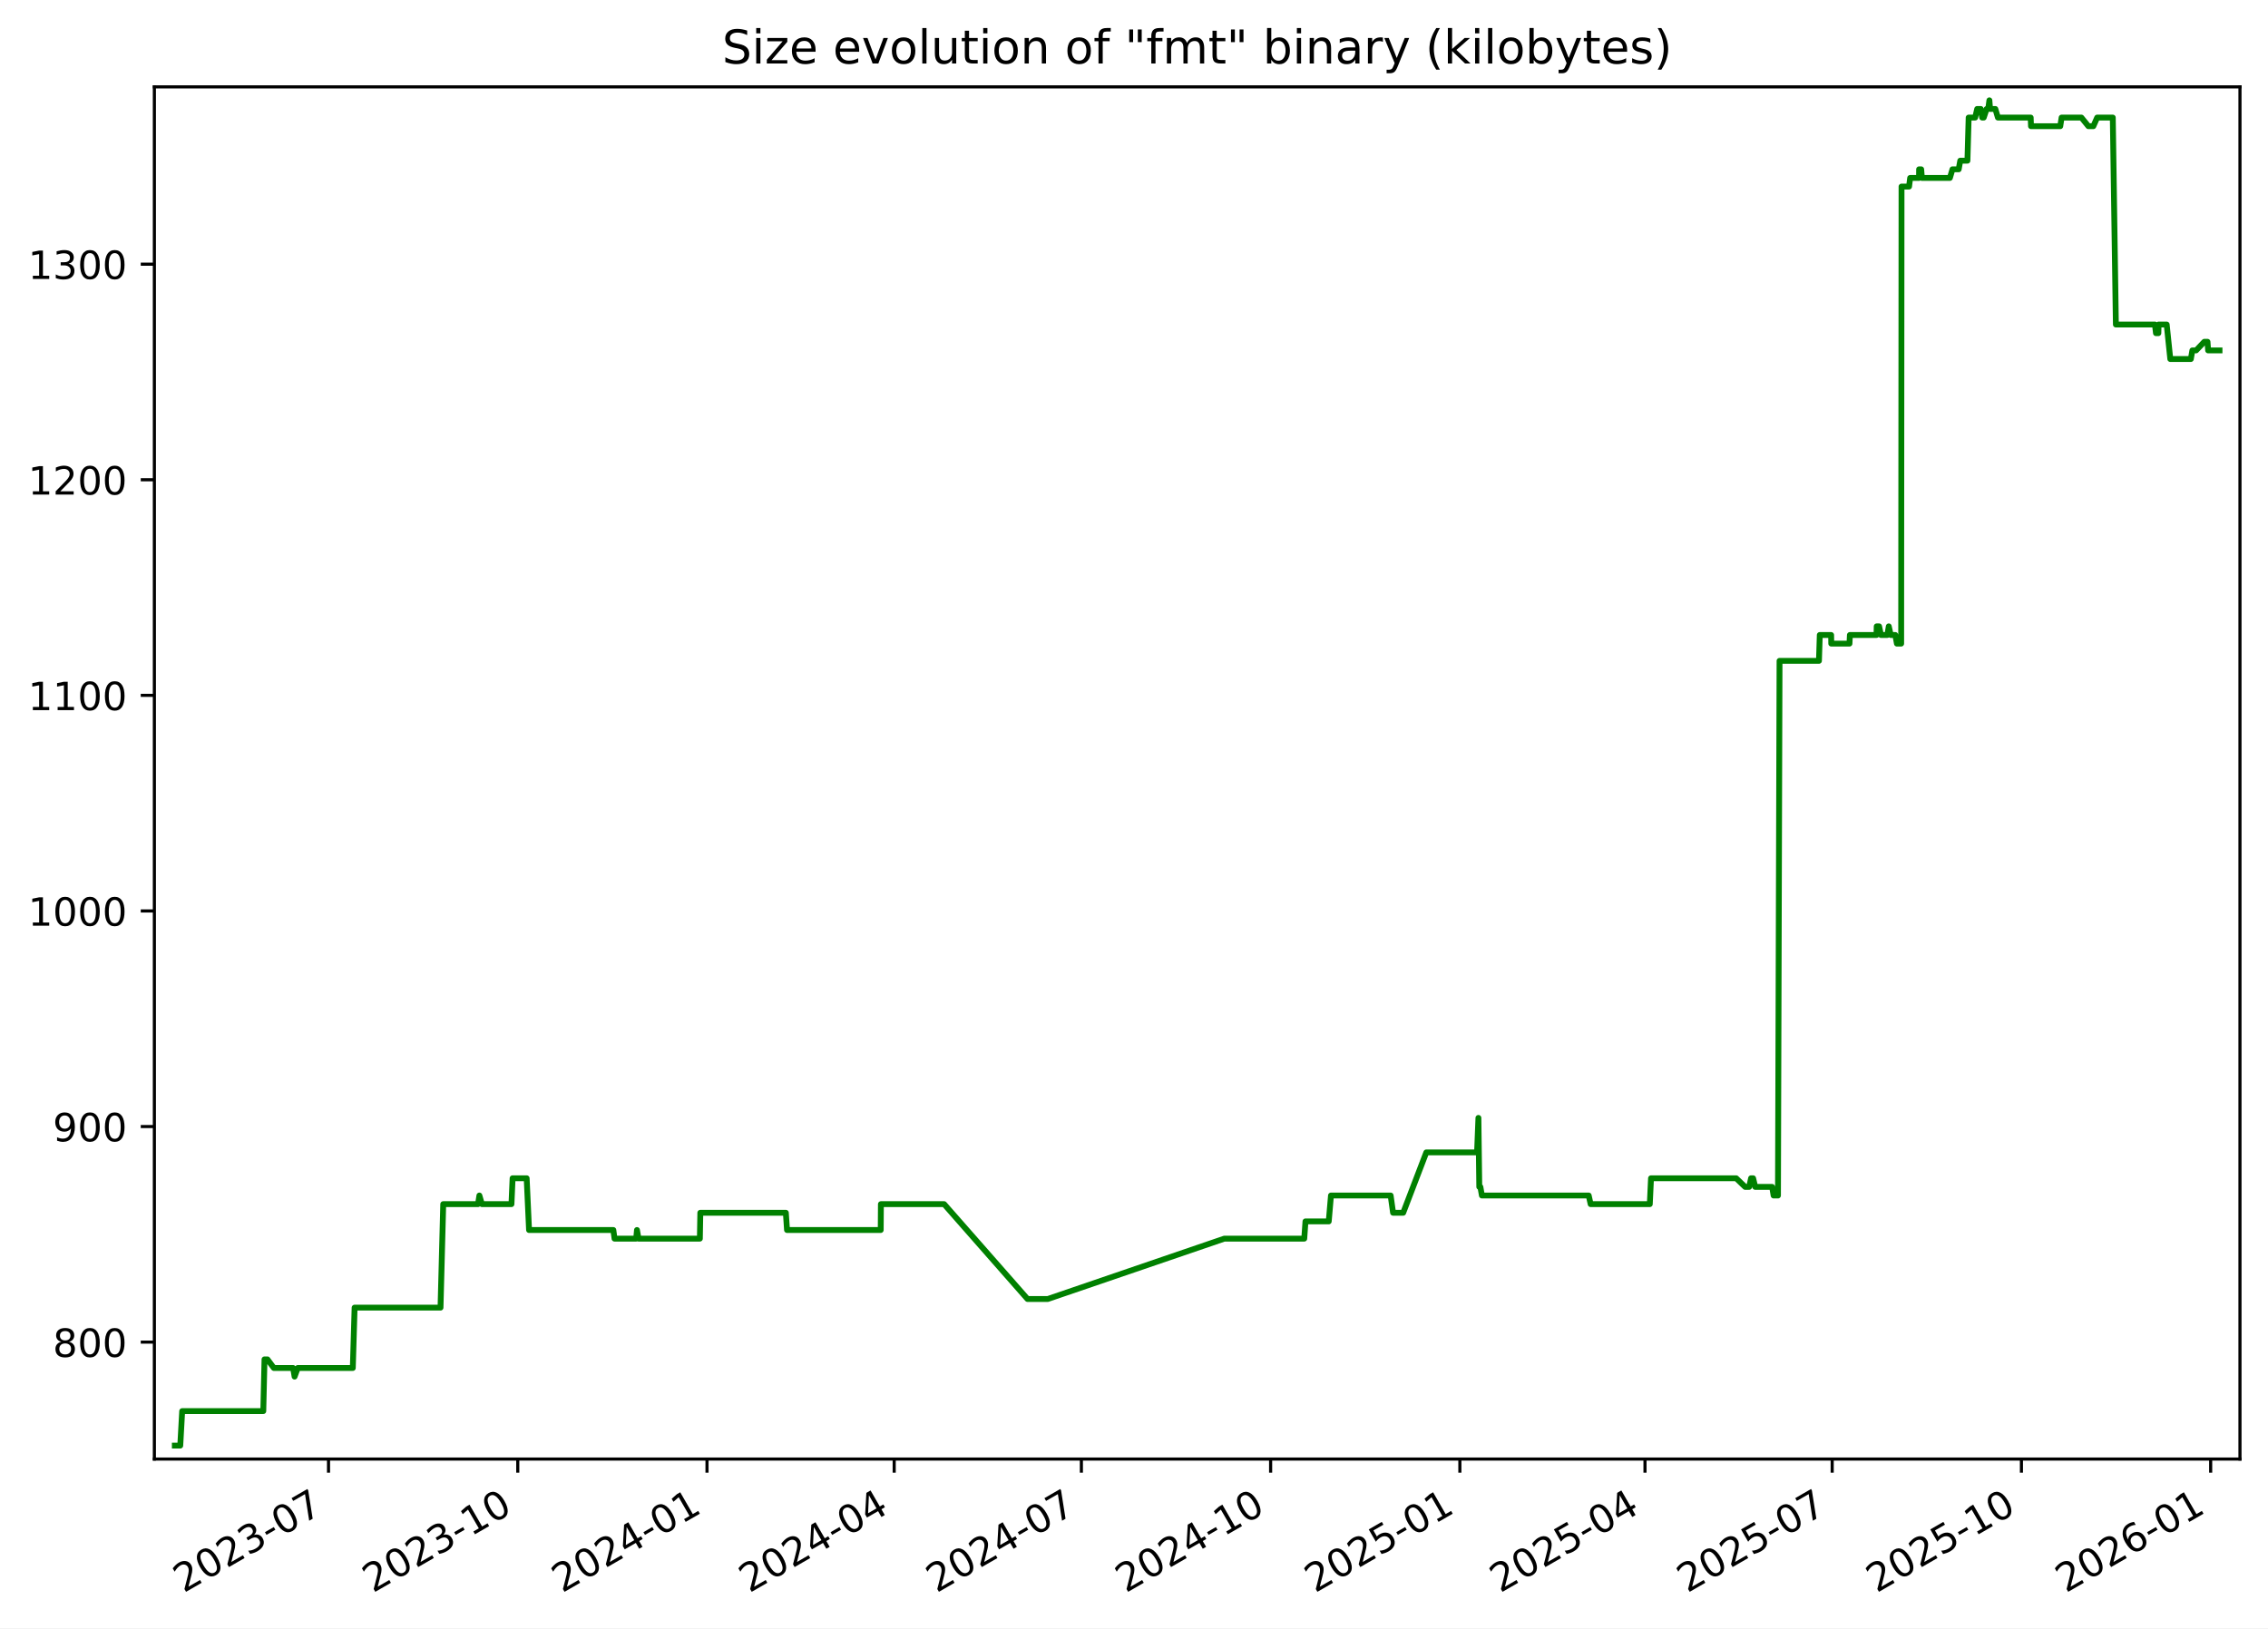
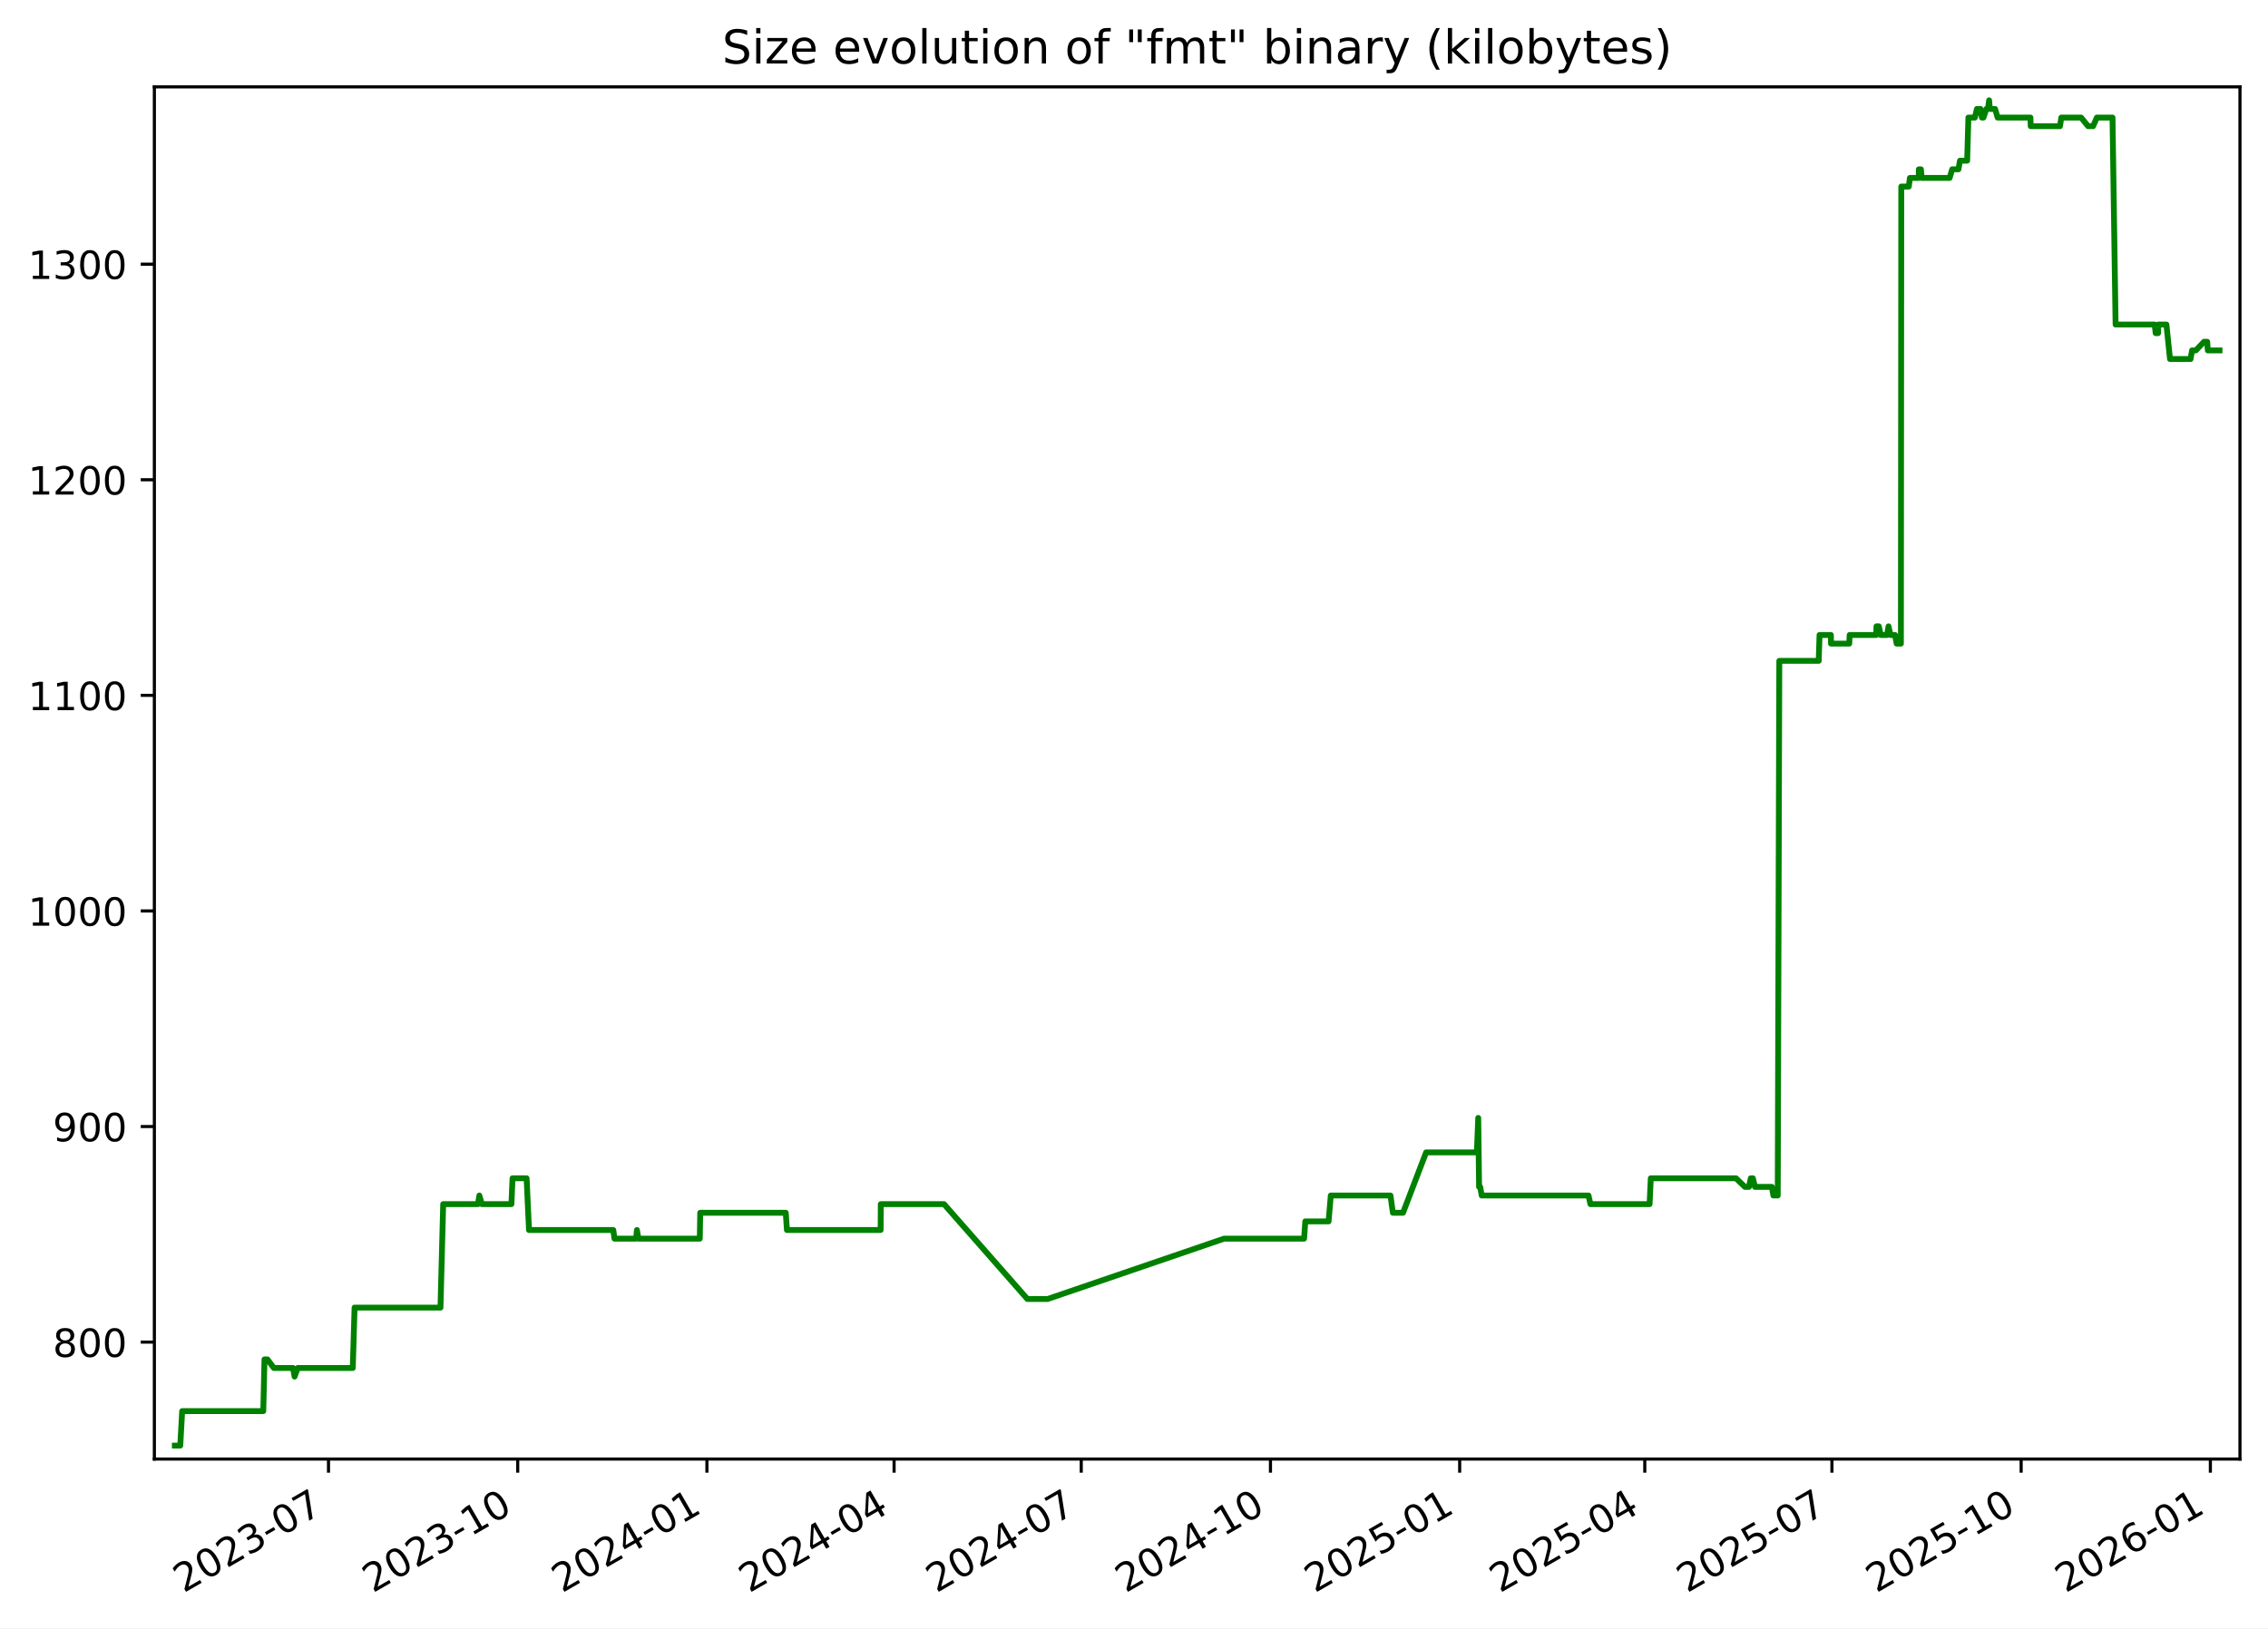
<svg xmlns="http://www.w3.org/2000/svg" xmlns:xlink="http://www.w3.org/1999/xlink" width="582.53pt" height="418.303pt" viewBox="0 0 582.53 418.303" version="1.1">
  <defs>
    <style type="text/css">*{stroke-linejoin: round; stroke-linecap: butt}</style>
  </defs>
  <g id="figure_1">
    <g id="patch_1">
      <path d="M -0 418.303  L 582.53 418.303  L 582.53 0  L -0 0  z " style="fill: #ffffff" />
    </g>
    <g id="axes_1">
      <g id="patch_2">
        <path d="M 39.65 374.83  L 575.33 374.83  L 575.33 22.318  L 39.65 22.318  z " style="fill: #ffffff" />
      </g>
      <g id="matplotlib.axis_1">
        <g id="xtick_1">
          <g id="line2d_1">
            <defs>
-               <path id="m938ec3ce6a" d="M 0 0  L 0 3.5  " style="stroke: #000000; stroke-width: 0.8" />
+               <path id="madbdf8e49c" d="M 0 0  L 0 3.5  " style="stroke: #000000; stroke-width: 0.8" />
            </defs>
            <g>
-               <use xlink:href="#m938ec3ce6a" x="84.379" y="374.83" style="stroke: #000000; stroke-width: 0.8" />
+               <use xlink:href="#madbdf8e49c" x="84.373" y="374.83" style="stroke: #000000; stroke-width: 0.8" />
            </g>
          </g>
          <g id="text_1">
-             <g transform="translate(47.15434 409.302) rotate(-30) scale(0.1 -0.1)">
+             <g transform="translate(47.14849 409.302) rotate(-30) scale(0.1 -0.1)">
              <defs>
                <path id="DejaVuSans-32" d="M 1228 531  L 3431 531  L 3431 0  L 469 0  L 469 531  Q 828 903 1448 1529  Q 2069 2156 2228 2338  Q 2531 2678 2651 2914  Q 2772 3150 2772 3378  Q 2772 3750 2511 3984  Q 2250 4219 1831 4219  Q 1534 4219 1204 4116  Q 875 4013 500 3803  L 500 4441  Q 881 4594 1212 4672  Q 1544 4750 1819 4750  Q 2544 4750 2975 4387  Q 3406 4025 3406 3419  Q 3406 3131 3298 2873  Q 3191 2616 2906 2266  Q 2828 2175 2409 1742  Q 1991 1309 1228 531  z " transform="scale(0.015625)" />
                <path id="DejaVuSans-30" d="M 2034 4250  Q 1547 4250 1301 3770  Q 1056 3291 1056 2328  Q 1056 1369 1301 889  Q 1547 409 2034 409  Q 2525 409 2770 889  Q 3016 1369 3016 2328  Q 3016 3291 2770 3770  Q 2525 4250 2034 4250  z M 2034 4750  Q 2819 4750 3233 4129  Q 3647 3509 3647 2328  Q 3647 1150 3233 529  Q 2819 -91 2034 -91  Q 1250 -91 836 529  Q 422 1150 422 2328  Q 422 3509 836 4129  Q 1250 4750 2034 4750  z " transform="scale(0.015625)" />
                <path id="DejaVuSans-33" d="M 2597 2516  Q 3050 2419 3304 2112  Q 3559 1806 3559 1356  Q 3559 666 3084 287  Q 2609 -91 1734 -91  Q 1441 -91 1130 -33  Q 819 25 488 141  L 488 750  Q 750 597 1062 519  Q 1375 441 1716 441  Q 2309 441 2620 675  Q 2931 909 2931 1356  Q 2931 1769 2642 2001  Q 2353 2234 1838 2234  L 1294 2234  L 1294 2753  L 1863 2753  Q 2328 2753 2575 2939  Q 2822 3125 2822 3475  Q 2822 3834 2567 4026  Q 2313 4219 1838 4219  Q 1578 4219 1281 4162  Q 984 4106 628 3988  L 628 4550  Q 988 4650 1302 4700  Q 1616 4750 1894 4750  Q 2613 4750 3031 4423  Q 3450 4097 3450 3541  Q 3450 3153 3228 2886  Q 3006 2619 2597 2516  z " transform="scale(0.015625)" />
                <path id="DejaVuSans-2d" d="M 313 2009  L 1997 2009  L 1997 1497  L 313 1497  L 313 2009  z " transform="scale(0.015625)" />
                <path id="DejaVuSans-37" d="M 525 4666  L 3525 4666  L 3525 4397  L 1831 0  L 1172 0  L 2766 4134  L 525 4134  L 525 4666  z " transform="scale(0.015625)" />
              </defs>
              <use xlink:href="#DejaVuSans-32" />
              <use xlink:href="#DejaVuSans-30" x="63.623" />
              <use xlink:href="#DejaVuSans-32" x="127.246" />
              <use xlink:href="#DejaVuSans-33" x="190.869" />
              <use xlink:href="#DejaVuSans-2d" x="254.492" />
              <use xlink:href="#DejaVuSans-30" x="290.576" />
              <use xlink:href="#DejaVuSans-37" x="354.199" />
            </g>
          </g>
        </g>
        <g id="xtick_2">
          <g id="line2d_2">
            <g>
-               <use xlink:href="#m938ec3ce6a" x="132.986" y="374.83" style="stroke: #000000; stroke-width: 0.8" />
+               <use xlink:href="#madbdf8e49c" x="132.973" y="374.83" style="stroke: #000000; stroke-width: 0.8" />
            </g>
          </g>
          <g id="text_2">
-             <g transform="translate(95.76103 409.302) rotate(-30) scale(0.1 -0.1)">
+             <g transform="translate(95.74798 409.302) rotate(-30) scale(0.1 -0.1)">
              <defs>
                <path id="DejaVuSans-31" d="M 794 531  L 1825 531  L 1825 4091  L 703 3866  L 703 4441  L 1819 4666  L 2450 4666  L 2450 531  L 3481 531  L 3481 0  L 794 0  L 794 531  z " transform="scale(0.015625)" />
              </defs>
              <use xlink:href="#DejaVuSans-32" />
              <use xlink:href="#DejaVuSans-30" x="63.623" />
              <use xlink:href="#DejaVuSans-32" x="127.246" />
              <use xlink:href="#DejaVuSans-33" x="190.869" />
              <use xlink:href="#DejaVuSans-2d" x="254.492" />
              <use xlink:href="#DejaVuSans-31" x="290.576" />
              <use xlink:href="#DejaVuSans-30" x="354.199" />
            </g>
          </g>
        </g>
        <g id="xtick_3">
          <g id="line2d_3">
            <g>
-               <use xlink:href="#m938ec3ce6a" x="181.593" y="374.83" style="stroke: #000000; stroke-width: 0.8" />
+               <use xlink:href="#madbdf8e49c" x="181.572" y="374.83" style="stroke: #000000; stroke-width: 0.8" />
            </g>
          </g>
          <g id="text_3">
-             <g transform="translate(144.3677 409.302) rotate(-30) scale(0.1 -0.1)">
+             <g transform="translate(144.3475 409.302) rotate(-30) scale(0.1 -0.1)">
              <defs>
                <path id="DejaVuSans-34" d="M 2419 4116  L 825 1625  L 2419 1625  L 2419 4116  z M 2253 4666  L 3047 4666  L 3047 1625  L 3713 1625  L 3713 1100  L 3047 1100  L 3047 0  L 2419 0  L 2419 1100  L 313 1100  L 313 1709  L 2253 4666  z " transform="scale(0.015625)" />
              </defs>
              <use xlink:href="#DejaVuSans-32" />
              <use xlink:href="#DejaVuSans-30" x="63.623" />
              <use xlink:href="#DejaVuSans-32" x="127.246" />
              <use xlink:href="#DejaVuSans-34" x="190.869" />
              <use xlink:href="#DejaVuSans-2d" x="254.492" />
              <use xlink:href="#DejaVuSans-30" x="290.576" />
              <use xlink:href="#DejaVuSans-31" x="354.199" />
            </g>
          </g>
        </g>
        <g id="xtick_4">
          <g id="line2d_4">
            <g>
-               <use xlink:href="#m938ec3ce6a" x="229.671" y="374.83" style="stroke: #000000; stroke-width: 0.8" />
+               <use xlink:href="#madbdf8e49c" x="229.644" y="374.83" style="stroke: #000000; stroke-width: 0.8" />
            </g>
          </g>
          <g id="text_4">
-             <g transform="translate(192.4461 409.302) rotate(-30) scale(0.1 -0.1)">
+             <g transform="translate(192.4187 409.302) rotate(-30) scale(0.1 -0.1)">
              <use xlink:href="#DejaVuSans-32" />
              <use xlink:href="#DejaVuSans-30" x="63.623" />
              <use xlink:href="#DejaVuSans-32" x="127.246" />
              <use xlink:href="#DejaVuSans-34" x="190.869" />
              <use xlink:href="#DejaVuSans-2d" x="254.492" />
              <use xlink:href="#DejaVuSans-30" x="290.576" />
              <use xlink:href="#DejaVuSans-34" x="354.199" />
            </g>
          </g>
        </g>
        <g id="xtick_5">
          <g id="line2d_5">
            <g>
-               <use xlink:href="#m938ec3ce6a" x="277.749" y="374.83" style="stroke: #000000; stroke-width: 0.8" />
+               <use xlink:href="#madbdf8e49c" x="277.715" y="374.83" style="stroke: #000000; stroke-width: 0.8" />
            </g>
          </g>
          <g id="text_5">
-             <g transform="translate(240.5244 409.302) rotate(-30) scale(0.1 -0.1)">
+             <g transform="translate(240.4899 409.302) rotate(-30) scale(0.1 -0.1)">
              <use xlink:href="#DejaVuSans-32" />
              <use xlink:href="#DejaVuSans-30" x="63.623" />
              <use xlink:href="#DejaVuSans-32" x="127.246" />
              <use xlink:href="#DejaVuSans-34" x="190.869" />
              <use xlink:href="#DejaVuSans-2d" x="254.492" />
              <use xlink:href="#DejaVuSans-30" x="290.576" />
              <use xlink:href="#DejaVuSans-37" x="354.199" />
            </g>
          </g>
        </g>
        <g id="xtick_6">
          <g id="line2d_6">
            <g>
-               <use xlink:href="#m938ec3ce6a" x="326.356" y="374.83" style="stroke: #000000; stroke-width: 0.8" />
+               <use xlink:href="#madbdf8e49c" x="326.314" y="374.83" style="stroke: #000000; stroke-width: 0.8" />
            </g>
          </g>
          <g id="text_6">
-             <g transform="translate(289.1311 409.302) rotate(-30) scale(0.1 -0.1)">
+             <g transform="translate(289.0894 409.302) rotate(-30) scale(0.1 -0.1)">
              <use xlink:href="#DejaVuSans-32" />
              <use xlink:href="#DejaVuSans-30" x="63.623" />
              <use xlink:href="#DejaVuSans-32" x="127.246" />
              <use xlink:href="#DejaVuSans-34" x="190.869" />
              <use xlink:href="#DejaVuSans-2d" x="254.492" />
              <use xlink:href="#DejaVuSans-31" x="290.576" />
              <use xlink:href="#DejaVuSans-30" x="354.199" />
            </g>
          </g>
        </g>
        <g id="xtick_7">
          <g id="line2d_7">
            <g>
-               <use xlink:href="#m938ec3ce6a" x="374.963" y="374.83" style="stroke: #000000; stroke-width: 0.8" />
+               <use xlink:href="#madbdf8e49c" x="374.914" y="374.83" style="stroke: #000000; stroke-width: 0.8" />
            </g>
          </g>
          <g id="text_7">
-             <g transform="translate(337.7378 409.302) rotate(-30) scale(0.1 -0.1)">
+             <g transform="translate(337.6889 409.302) rotate(-30) scale(0.1 -0.1)">
              <defs>
                <path id="DejaVuSans-35" d="M 691 4666  L 3169 4666  L 3169 4134  L 1269 4134  L 1269 2991  Q 1406 3038 1543 3061  Q 1681 3084 1819 3084  Q 2600 3084 3056 2656  Q 3513 2228 3513 1497  Q 3513 744 3044 326  Q 2575 -91 1722 -91  Q 1428 -91 1123 -41  Q 819 9 494 109  L 494 744  Q 775 591 1075 516  Q 1375 441 1709 441  Q 2250 441 2565 725  Q 2881 1009 2881 1497  Q 2881 1984 2565 2268  Q 2250 2553 1709 2553  Q 1456 2553 1204 2497  Q 953 2441 691 2322  L 691 4666  z " transform="scale(0.015625)" />
              </defs>
              <use xlink:href="#DejaVuSans-32" />
              <use xlink:href="#DejaVuSans-30" x="63.623" />
              <use xlink:href="#DejaVuSans-32" x="127.246" />
              <use xlink:href="#DejaVuSans-35" x="190.869" />
              <use xlink:href="#DejaVuSans-2d" x="254.492" />
              <use xlink:href="#DejaVuSans-30" x="290.576" />
              <use xlink:href="#DejaVuSans-31" x="354.199" />
            </g>
          </g>
        </g>
        <g id="xtick_8">
          <g id="line2d_8">
            <g>
-               <use xlink:href="#m938ec3ce6a" x="422.513" y="374.83" style="stroke: #000000; stroke-width: 0.8" />
+               <use xlink:href="#madbdf8e49c" x="422.457" y="374.83" style="stroke: #000000; stroke-width: 0.8" />
            </g>
          </g>
          <g id="text_8">
-             <g transform="translate(385.2879 409.302) rotate(-30) scale(0.1 -0.1)">
+             <g transform="translate(385.2319 409.302) rotate(-30) scale(0.1 -0.1)">
              <use xlink:href="#DejaVuSans-32" />
              <use xlink:href="#DejaVuSans-30" x="63.623" />
              <use xlink:href="#DejaVuSans-32" x="127.246" />
              <use xlink:href="#DejaVuSans-35" x="190.869" />
              <use xlink:href="#DejaVuSans-2d" x="254.492" />
              <use xlink:href="#DejaVuSans-30" x="290.576" />
              <use xlink:href="#DejaVuSans-34" x="354.199" />
            </g>
          </g>
        </g>
        <g id="xtick_9">
          <g id="line2d_9">
            <g>
-               <use xlink:href="#m938ec3ce6a" x="470.591" y="374.83" style="stroke: #000000; stroke-width: 0.8" />
+               <use xlink:href="#madbdf8e49c" x="470.528" y="374.83" style="stroke: #000000; stroke-width: 0.8" />
            </g>
          </g>
          <g id="text_9">
-             <g transform="translate(433.3662 409.302) rotate(-30) scale(0.1 -0.1)">
+             <g transform="translate(433.3031 409.302) rotate(-30) scale(0.1 -0.1)">
              <use xlink:href="#DejaVuSans-32" />
              <use xlink:href="#DejaVuSans-30" x="63.623" />
              <use xlink:href="#DejaVuSans-32" x="127.246" />
              <use xlink:href="#DejaVuSans-35" x="190.869" />
              <use xlink:href="#DejaVuSans-2d" x="254.492" />
              <use xlink:href="#DejaVuSans-30" x="290.576" />
              <use xlink:href="#DejaVuSans-37" x="354.199" />
            </g>
          </g>
        </g>
        <g id="xtick_10">
          <g id="line2d_10">
            <g>
-               <use xlink:href="#m938ec3ce6a" x="519.198" y="374.83" style="stroke: #000000; stroke-width: 0.8" />
+               <use xlink:href="#madbdf8e49c" x="519.127" y="374.83" style="stroke: #000000; stroke-width: 0.8" />
            </g>
          </g>
          <g id="text_10">
-             <g transform="translate(481.9729 409.302) rotate(-30) scale(0.1 -0.1)">
+             <g transform="translate(481.9026 409.302) rotate(-30) scale(0.1 -0.1)">
              <use xlink:href="#DejaVuSans-32" />
              <use xlink:href="#DejaVuSans-30" x="63.623" />
              <use xlink:href="#DejaVuSans-32" x="127.246" />
              <use xlink:href="#DejaVuSans-35" x="190.869" />
              <use xlink:href="#DejaVuSans-2d" x="254.492" />
              <use xlink:href="#DejaVuSans-31" x="290.576" />
              <use xlink:href="#DejaVuSans-30" x="354.199" />
            </g>
          </g>
        </g>
        <g id="xtick_11">
          <g id="line2d_11">
            <g>
-               <use xlink:href="#m938ec3ce6a" x="567.804" y="374.83" style="stroke: #000000; stroke-width: 0.8" />
+               <use xlink:href="#madbdf8e49c" x="567.727" y="374.83" style="stroke: #000000; stroke-width: 0.8" />
            </g>
          </g>
          <g id="text_11">
-             <g transform="translate(530.5796 409.302) rotate(-30) scale(0.1 -0.1)">
+             <g transform="translate(530.5021 409.302) rotate(-30) scale(0.1 -0.1)">
              <defs>
                <path id="DejaVuSans-36" d="M 2113 2584  Q 1688 2584 1439 2293  Q 1191 2003 1191 1497  Q 1191 994 1439 701  Q 1688 409 2113 409  Q 2538 409 2786 701  Q 3034 994 3034 1497  Q 3034 2003 2786 2293  Q 2538 2584 2113 2584  z M 3366 4563  L 3366 3988  Q 3128 4100 2886 4159  Q 2644 4219 2406 4219  Q 1781 4219 1451 3797  Q 1122 3375 1075 2522  Q 1259 2794 1537 2939  Q 1816 3084 2150 3084  Q 2853 3084 3261 2657  Q 3669 2231 3669 1497  Q 3669 778 3244 343  Q 2819 -91 2113 -91  Q 1303 -91 875 529  Q 447 1150 447 2328  Q 447 3434 972 4092  Q 1497 4750 2381 4750  Q 2619 4750 2861 4703  Q 3103 4656 3366 4563  z " transform="scale(0.015625)" />
              </defs>
              <use xlink:href="#DejaVuSans-32" />
              <use xlink:href="#DejaVuSans-30" x="63.623" />
              <use xlink:href="#DejaVuSans-32" x="127.246" />
              <use xlink:href="#DejaVuSans-36" x="190.869" />
              <use xlink:href="#DejaVuSans-2d" x="254.492" />
              <use xlink:href="#DejaVuSans-30" x="290.576" />
              <use xlink:href="#DejaVuSans-31" x="354.199" />
            </g>
          </g>
        </g>
      </g>
      <g id="matplotlib.axis_2">
        <g id="ytick_1">
          <g id="line2d_12">
            <defs>
-               <path id="m7d49476c88" d="M 0 0  L -3.5 0  " style="stroke: #000000; stroke-width: 0.8" />
+               <path id="mc58c44e383" d="M 0 0  L -3.5 0  " style="stroke: #000000; stroke-width: 0.8" />
            </defs>
            <g>
-               <use xlink:href="#m7d49476c88" x="39.65" y="344.79" style="stroke: #000000; stroke-width: 0.8" />
+               <use xlink:href="#mc58c44e383" x="39.65" y="344.79" style="stroke: #000000; stroke-width: 0.8" />
            </g>
          </g>
          <g id="text_12">
            <g transform="translate(13.5625 348.5887) scale(0.1 -0.1)">
              <defs>
                <path id="DejaVuSans-38" d="M 2034 2216  Q 1584 2216 1326 1975  Q 1069 1734 1069 1313  Q 1069 891 1326 650  Q 1584 409 2034 409  Q 2484 409 2743 651  Q 3003 894 3003 1313  Q 3003 1734 2745 1975  Q 2488 2216 2034 2216  z M 1403 2484  Q 997 2584 770 2862  Q 544 3141 544 3541  Q 544 4100 942 4425  Q 1341 4750 2034 4750  Q 2731 4750 3128 4425  Q 3525 4100 3525 3541  Q 3525 3141 3298 2862  Q 3072 2584 2669 2484  Q 3125 2378 3379 2068  Q 3634 1759 3634 1313  Q 3634 634 3220 271  Q 2806 -91 2034 -91  Q 1263 -91 848 271  Q 434 634 434 1313  Q 434 1759 690 2068  Q 947 2378 1403 2484  z M 1172 3481  Q 1172 3119 1398 2916  Q 1625 2713 2034 2713  Q 2441 2713 2670 2916  Q 2900 3119 2900 3481  Q 2900 3844 2670 4047  Q 2441 4250 2034 4250  Q 1625 4250 1398 4047  Q 1172 3844 1172 3481  z " transform="scale(0.015625)" />
              </defs>
              <use xlink:href="#DejaVuSans-38" />
              <use xlink:href="#DejaVuSans-30" x="63.623" />
              <use xlink:href="#DejaVuSans-30" x="127.246" />
            </g>
          </g>
        </g>
        <g id="ytick_2">
          <g id="line2d_13">
            <g>
-               <use xlink:href="#m7d49476c88" x="39.65" y="289.405" style="stroke: #000000; stroke-width: 0.8" />
+               <use xlink:href="#mc58c44e383" x="39.65" y="289.405" style="stroke: #000000; stroke-width: 0.8" />
            </g>
          </g>
          <g id="text_13">
            <g transform="translate(13.5625 293.2041) scale(0.1 -0.1)">
              <defs>
                <path id="DejaVuSans-39" d="M 703 97  L 703 672  Q 941 559 1184 500  Q 1428 441 1663 441  Q 2288 441 2617 861  Q 2947 1281 2994 2138  Q 2813 1869 2534 1725  Q 2256 1581 1919 1581  Q 1219 1581 811 2004  Q 403 2428 403 3163  Q 403 3881 828 4315  Q 1253 4750 1959 4750  Q 2769 4750 3195 4129  Q 3622 3509 3622 2328  Q 3622 1225 3098 567  Q 2575 -91 1691 -91  Q 1453 -91 1209 -44  Q 966 3 703 97  z M 1959 2075  Q 2384 2075 2632 2365  Q 2881 2656 2881 3163  Q 2881 3666 2632 3958  Q 2384 4250 1959 4250  Q 1534 4250 1286 3958  Q 1038 3666 1038 3163  Q 1038 2656 1286 2365  Q 1534 2075 1959 2075  z " transform="scale(0.015625)" />
              </defs>
              <use xlink:href="#DejaVuSans-39" />
              <use xlink:href="#DejaVuSans-30" x="63.623" />
              <use xlink:href="#DejaVuSans-30" x="127.246" />
            </g>
          </g>
        </g>
        <g id="ytick_3">
          <g id="line2d_14">
            <g>
-               <use xlink:href="#m7d49476c88" x="39.65" y="234.02" style="stroke: #000000; stroke-width: 0.8" />
+               <use xlink:href="#mc58c44e383" x="39.65" y="234.02" style="stroke: #000000; stroke-width: 0.8" />
            </g>
          </g>
          <g id="text_14">
            <g transform="translate(7.2 237.8195) scale(0.1 -0.1)">
              <use xlink:href="#DejaVuSans-31" />
              <use xlink:href="#DejaVuSans-30" x="63.623" />
              <use xlink:href="#DejaVuSans-30" x="127.246" />
              <use xlink:href="#DejaVuSans-30" x="190.869" />
            </g>
          </g>
        </g>
        <g id="ytick_4">
          <g id="line2d_15">
            <g>
-               <use xlink:href="#m7d49476c88" x="39.65" y="178.636" style="stroke: #000000; stroke-width: 0.8" />
+               <use xlink:href="#mc58c44e383" x="39.65" y="178.636" style="stroke: #000000; stroke-width: 0.8" />
            </g>
          </g>
          <g id="text_15">
            <g transform="translate(7.2 182.4349) scale(0.1 -0.1)">
              <use xlink:href="#DejaVuSans-31" />
              <use xlink:href="#DejaVuSans-31" x="63.623" />
              <use xlink:href="#DejaVuSans-30" x="127.246" />
              <use xlink:href="#DejaVuSans-30" x="190.869" />
            </g>
          </g>
        </g>
        <g id="ytick_5">
          <g id="line2d_16">
            <g>
-               <use xlink:href="#m7d49476c88" x="39.65" y="123.251" style="stroke: #000000; stroke-width: 0.8" />
+               <use xlink:href="#mc58c44e383" x="39.65" y="123.251" style="stroke: #000000; stroke-width: 0.8" />
            </g>
          </g>
          <g id="text_16">
            <g transform="translate(7.2 127.0503) scale(0.1 -0.1)">
              <use xlink:href="#DejaVuSans-31" />
              <use xlink:href="#DejaVuSans-32" x="63.623" />
              <use xlink:href="#DejaVuSans-30" x="127.246" />
              <use xlink:href="#DejaVuSans-30" x="190.869" />
            </g>
          </g>
        </g>
        <g id="ytick_6">
          <g id="line2d_17">
            <g>
-               <use xlink:href="#m7d49476c88" x="39.65" y="67.866" style="stroke: #000000; stroke-width: 0.8" />
+               <use xlink:href="#mc58c44e383" x="39.65" y="67.866" style="stroke: #000000; stroke-width: 0.8" />
            </g>
          </g>
          <g id="text_17">
            <g transform="translate(7.2 71.66565) scale(0.1 -0.1)">
              <use xlink:href="#DejaVuSans-31" />
              <use xlink:href="#DejaVuSans-33" x="63.623" />
              <use xlink:href="#DejaVuSans-30" x="127.246" />
              <use xlink:href="#DejaVuSans-30" x="190.869" />
            </g>
          </g>
        </g>
      </g>
      <g id="line2d_18">
-         <path d="M 44.902 371.374  L 46.3 371.374  L 46.79 362.513  L 67.627 362.513  L 67.937 349.22  L 68.691 349.22  L 70.338 351.436  L 75.283 351.436  L 75.663 353.651  L 76.477 351.436  L 90.619 351.436  L 91.079 335.928  L 113.146 335.928  L 113.842 309.343  L 122.782 309.343  L 123.128 307.128  L 123.774 309.343  L 131.367 309.343  L 131.656 302.697  L 135.274 302.697  L 135.886 315.99  L 157.537 315.99  L 157.839 318.205  L 163.404 318.205  L 163.608 315.99  L 163.993 318.205  L 179.759 318.205  L 179.873 311.559  L 201.846 311.559  L 202.143 315.99  L 226.213 315.99  L 226.257 309.343  L 242.499 309.343  L 263.913 333.713  L 269.123 333.713  L 314.461 318.205  L 334.997 318.205  L 335.305 313.774  L 341.286 313.774  L 341.857 307.128  L 357.185 307.128  L 357.805 311.559  L 360.407 311.559  L 366.341 296.051  L 379.377 296.051  L 379.729 287.19  L 379.951 304.913  L 380.232 304.913  L 380.621 307.128  L 408.056 307.128  L 408.553 309.343  L 423.748 309.343  L 424.06 302.697  L 445.93 302.697  L 448.239 304.913  L 449.268 304.913  L 449.754 302.697  L 450.283 302.697  L 450.818 304.913  L 455.166 304.913  L 455.548 307.128  L 456.67 307.128  L 457.071 169.774  L 467.195 169.774  L 467.407 163.128  L 470.325 163.128  L 470.352 165.343  L 475.035 165.343  L 475.141 163.128  L 481.977 163.128  L 482.027 160.913  L 482.643 160.913  L 483.117 163.128  L 484.755 163.128  L 485.128 160.913  L 485.627 163.128  L 486.803 163.128  L 487.213 165.343  L 488.31 165.343  L 488.404 47.928  L 490.339 47.928  L 490.617 45.713  L 492.9 45.713  L 492.917 43.497  L 493.452 43.497  L 493.633 45.713  L 500.824 45.713  L 501.483 43.497  L 503.085 43.497  L 503.485 41.282  L 505.33 41.282  L 505.644 30.205  L 507.315 30.205  L 507.832 27.99  L 508.75 27.99  L 509.119 30.205  L 509.521 30.205  L 510.259 27.99  L 510.675 27.99  L 510.968 25.774  L 511.143 27.99  L 512.501 27.99  L 513.156 30.205  L 521.578 30.205  L 521.659 32.42  L 529.174 32.42  L 529.516 30.205  L 534.603 30.205  L 536.398 32.42  L 537.671 32.42  L 538.652 30.205  L 542.668 30.205  L 543.459 83.374  L 553.494 83.374  L 553.755 85.59  L 554.373 85.59  L 554.427 83.374  L 556.512 83.374  L 557.436 92.236  L 562.714 92.236  L 563.101 90.02  L 564.067 90.02  L 566.175 87.805  L 566.993 87.805  L 567.152 90.02  L 570.078 90.02  L 570.078 90.02  " clip-path="url(#pe4a87863db)" style="fill: none; stroke: #008000; stroke-width: 1.5; stroke-linecap: square" />
+         <path d="M 44.902 371.374  L 46.3 371.374  L 46.789 362.513  L 67.624 362.513  L 67.933 349.22  L 68.688 349.22  L 70.335 351.436  L 75.278 351.436  L 75.659 353.651  L 76.472 351.436  L 90.612 351.436  L 91.072 335.928  L 113.136 335.928  L 113.832 309.343  L 122.771 309.343  L 123.117 307.128  L 123.762 309.343  L 131.354 309.343  L 131.643 302.697  L 135.26 302.697  L 135.873 315.99  L 157.52 315.99  L 157.822 318.205  L 163.387 318.205  L 163.591 315.99  L 163.975 318.205  L 179.739 318.205  L 179.853 311.559  L 201.823 311.559  L 202.12 315.99  L 226.187 315.99  L 226.231 309.343  L 242.47 309.343  L 263.881 333.713  L 269.09 333.713  L 314.421 318.205  L 334.954 318.205  L 335.262 313.774  L 341.242 313.774  L 341.813 307.128  L 357.139 307.128  L 357.759 311.559  L 360.36 311.559  L 366.293 296.051  L 379.328 296.051  L 379.68 287.19  L 379.901 304.913  L 380.182 304.913  L 380.572 307.128  L 408.002 307.128  L 408.5 309.343  L 423.692 309.343  L 424.003 302.697  L 445.871 302.697  L 448.179 304.913  L 449.208 304.913  L 449.694 302.697  L 450.223 302.697  L 450.758 304.913  L 455.105 304.913  L 455.488 307.128  L 456.609 307.128  L 457.01 169.774  L 467.132 169.774  L 467.344 163.128  L 470.262 163.128  L 470.289 165.343  L 474.971 165.343  L 475.077 163.128  L 481.912 163.128  L 481.962 160.913  L 482.578 160.913  L 483.052 163.128  L 484.689 163.128  L 485.062 160.913  L 485.561 163.128  L 486.738 163.128  L 487.147 165.343  L 488.244 165.343  L 488.339 47.928  L 490.273 47.928  L 490.551 45.713  L 492.834 45.713  L 492.851 43.497  L 493.385 43.497  L 493.566 45.713  L 500.756 45.713  L 501.416 43.497  L 503.018 43.497  L 503.417 41.282  L 505.262 41.282  L 505.576 30.205  L 507.246 30.205  L 507.763 27.99  L 508.681 27.99  L 509.05 30.205  L 509.452 30.205  L 510.19 27.99  L 510.606 27.99  L 510.899 25.774  L 511.074 27.99  L 512.431 27.99  L 513.087 30.205  L 521.507 30.205  L 521.588 32.42  L 529.102 32.42  L 529.445 30.205  L 534.531 30.205  L 536.325 32.42  L 537.598 32.42  L 538.579 30.205  L 542.594 30.205  L 543.385 83.374  L 553.419 83.374  L 553.68 85.59  L 554.297 85.59  L 554.352 83.374  L 556.436 83.374  L 557.36 92.236  L 562.637 92.236  L 563.024 90.02  L 563.99 90.02  L 566.097 87.805  L 566.916 87.805  L 567.074 90.02  L 570.078 90.02  L 570.078 90.02  " clip-path="url(#p5640fc887e)" style="fill: none; stroke: #008000; stroke-width: 1.5; stroke-linecap: square" />
      </g>
      <g id="patch_3">
        <path d="M 39.65 374.83  L 39.65 22.318  " style="fill: none; stroke: #000000; stroke-width: 0.8; stroke-linejoin: miter; stroke-linecap: square" />
      </g>
      <g id="patch_4">
        <path d="M 575.33 374.83  L 575.33 22.318  " style="fill: none; stroke: #000000; stroke-width: 0.8; stroke-linejoin: miter; stroke-linecap: square" />
      </g>
      <g id="patch_5">
        <path d="M 39.65 374.83  L 575.33 374.83  " style="fill: none; stroke: #000000; stroke-width: 0.8; stroke-linejoin: miter; stroke-linecap: square" />
      </g>
      <g id="patch_6">
        <path d="M 39.65 22.318  L 575.33 22.318  " style="fill: none; stroke: #000000; stroke-width: 0.8; stroke-linejoin: miter; stroke-linecap: square" />
      </g>
      <g id="text_18">
        <g transform="translate(185.4856 16.31812) scale(0.12 -0.12)">
          <defs>
            <path id="DejaVuSans-53" d="M 3425 4513  L 3425 3897  Q 3066 4069 2747 4153  Q 2428 4238 2131 4238  Q 1616 4238 1336 4038  Q 1056 3838 1056 3469  Q 1056 3159 1242 3001  Q 1428 2844 1947 2747  L 2328 2669  Q 3034 2534 3370 2195  Q 3706 1856 3706 1288  Q 3706 609 3251 259  Q 2797 -91 1919 -91  Q 1588 -91 1214 -16  Q 841 59 441 206  L 441 856  Q 825 641 1194 531  Q 1563 422 1919 422  Q 2459 422 2753 634  Q 3047 847 3047 1241  Q 3047 1584 2836 1778  Q 2625 1972 2144 2069  L 1759 2144  Q 1053 2284 737 2584  Q 422 2884 422 3419  Q 422 4038 858 4394  Q 1294 4750 2059 4750  Q 2388 4750 2728 4690  Q 3069 4631 3425 4513  z " transform="scale(0.015625)" />
            <path id="DejaVuSans-69" d="M 603 3500  L 1178 3500  L 1178 0  L 603 0  L 603 3500  z M 603 4863  L 1178 4863  L 1178 4134  L 603 4134  L 603 4863  z " transform="scale(0.015625)" />
            <path id="DejaVuSans-7a" d="M 353 3500  L 3084 3500  L 3084 2975  L 922 459  L 3084 459  L 3084 0  L 275 0  L 275 525  L 2438 3041  L 353 3041  L 353 3500  z " transform="scale(0.015625)" />
            <path id="DejaVuSans-65" d="M 3597 1894  L 3597 1613  L 953 1613  Q 991 1019 1311 708  Q 1631 397 2203 397  Q 2534 397 2845 478  Q 3156 559 3463 722  L 3463 178  Q 3153 47 2828 -22  Q 2503 -91 2169 -91  Q 1331 -91 842 396  Q 353 884 353 1716  Q 353 2575 817 3079  Q 1281 3584 2069 3584  Q 2775 3584 3186 3129  Q 3597 2675 3597 1894  z M 3022 2063  Q 3016 2534 2758 2815  Q 2500 3097 2075 3097  Q 1594 3097 1305 2825  Q 1016 2553 972 2059  L 3022 2063  z " transform="scale(0.015625)" />
            <path id="DejaVuSans-20" transform="scale(0.015625)" />
            <path id="DejaVuSans-76" d="M 191 3500  L 800 3500  L 1894 563  L 2988 3500  L 3597 3500  L 2284 0  L 1503 0  L 191 3500  z " transform="scale(0.015625)" />
            <path id="DejaVuSans-6f" d="M 1959 3097  Q 1497 3097 1228 2736  Q 959 2375 959 1747  Q 959 1119 1226 758  Q 1494 397 1959 397  Q 2419 397 2687 759  Q 2956 1122 2956 1747  Q 2956 2369 2687 2733  Q 2419 3097 1959 3097  z M 1959 3584  Q 2709 3584 3137 3096  Q 3566 2609 3566 1747  Q 3566 888 3137 398  Q 2709 -91 1959 -91  Q 1206 -91 779 398  Q 353 888 353 1747  Q 353 2609 779 3096  Q 1206 3584 1959 3584  z " transform="scale(0.015625)" />
            <path id="DejaVuSans-6c" d="M 603 4863  L 1178 4863  L 1178 0  L 603 0  L 603 4863  z " transform="scale(0.015625)" />
            <path id="DejaVuSans-75" d="M 544 1381  L 544 3500  L 1119 3500  L 1119 1403  Q 1119 906 1312 657  Q 1506 409 1894 409  Q 2359 409 2629 706  Q 2900 1003 2900 1516  L 2900 3500  L 3475 3500  L 3475 0  L 2900 0  L 2900 538  Q 2691 219 2414 64  Q 2138 -91 1772 -91  Q 1169 -91 856 284  Q 544 659 544 1381  z M 1991 3584  L 1991 3584  z " transform="scale(0.015625)" />
            <path id="DejaVuSans-74" d="M 1172 4494  L 1172 3500  L 2356 3500  L 2356 3053  L 1172 3053  L 1172 1153  Q 1172 725 1289 603  Q 1406 481 1766 481  L 2356 481  L 2356 0  L 1766 0  Q 1100 0 847 248  Q 594 497 594 1153  L 594 3053  L 172 3053  L 172 3500  L 594 3500  L 594 4494  L 1172 4494  z " transform="scale(0.015625)" />
            <path id="DejaVuSans-6e" d="M 3513 2113  L 3513 0  L 2938 0  L 2938 2094  Q 2938 2591 2744 2837  Q 2550 3084 2163 3084  Q 1697 3084 1428 2787  Q 1159 2491 1159 1978  L 1159 0  L 581 0  L 581 3500  L 1159 3500  L 1159 2956  Q 1366 3272 1645 3428  Q 1925 3584 2291 3584  Q 2894 3584 3203 3211  Q 3513 2838 3513 2113  z " transform="scale(0.015625)" />
            <path id="DejaVuSans-66" d="M 2375 4863  L 2375 4384  L 1825 4384  Q 1516 4384 1395 4259  Q 1275 4134 1275 3809  L 1275 3500  L 2222 3500  L 2222 3053  L 1275 3053  L 1275 0  L 697 0  L 697 3053  L 147 3053  L 147 3500  L 697 3500  L 697 3744  Q 697 4328 969 4595  Q 1241 4863 1831 4863  L 2375 4863  z " transform="scale(0.015625)" />
            <path id="DejaVuSans-22" d="M 1147 4666  L 1147 2931  L 616 2931  L 616 4666  L 1147 4666  z M 2328 4666  L 2328 2931  L 1797 2931  L 1797 4666  L 2328 4666  z " transform="scale(0.015625)" />
            <path id="DejaVuSans-6d" d="M 3328 2828  Q 3544 3216 3844 3400  Q 4144 3584 4550 3584  Q 5097 3584 5394 3201  Q 5691 2819 5691 2113  L 5691 0  L 5113 0  L 5113 2094  Q 5113 2597 4934 2840  Q 4756 3084 4391 3084  Q 3944 3084 3684 2787  Q 3425 2491 3425 1978  L 3425 0  L 2847 0  L 2847 2094  Q 2847 2600 2669 2842  Q 2491 3084 2119 3084  Q 1678 3084 1418 2786  Q 1159 2488 1159 1978  L 1159 0  L 581 0  L 581 3500  L 1159 3500  L 1159 2956  Q 1356 3278 1631 3431  Q 1906 3584 2284 3584  Q 2666 3584 2933 3390  Q 3200 3197 3328 2828  z " transform="scale(0.015625)" />
            <path id="DejaVuSans-62" d="M 3116 1747  Q 3116 2381 2855 2742  Q 2594 3103 2138 3103  Q 1681 3103 1420 2742  Q 1159 2381 1159 1747  Q 1159 1113 1420 752  Q 1681 391 2138 391  Q 2594 391 2855 752  Q 3116 1113 3116 1747  z M 1159 2969  Q 1341 3281 1617 3432  Q 1894 3584 2278 3584  Q 2916 3584 3314 3078  Q 3713 2572 3713 1747  Q 3713 922 3314 415  Q 2916 -91 2278 -91  Q 1894 -91 1617 61  Q 1341 213 1159 525  L 1159 0  L 581 0  L 581 4863  L 1159 4863  L 1159 2969  z " transform="scale(0.015625)" />
            <path id="DejaVuSans-61" d="M 2194 1759  Q 1497 1759 1228 1600  Q 959 1441 959 1056  Q 959 750 1161 570  Q 1363 391 1709 391  Q 2188 391 2477 730  Q 2766 1069 2766 1631  L 2766 1759  L 2194 1759  z M 3341 1997  L 3341 0  L 2766 0  L 2766 531  Q 2569 213 2275 61  Q 1981 -91 1556 -91  Q 1019 -91 701 211  Q 384 513 384 1019  Q 384 1609 779 1909  Q 1175 2209 1959 2209  L 2766 2209  L 2766 2266  Q 2766 2663 2505 2880  Q 2244 3097 1772 3097  Q 1472 3097 1187 3025  Q 903 2953 641 2809  L 641 3341  Q 956 3463 1253 3523  Q 1550 3584 1831 3584  Q 2591 3584 2966 3190  Q 3341 2797 3341 1997  z " transform="scale(0.015625)" />
            <path id="DejaVuSans-72" d="M 2631 2963  Q 2534 3019 2420 3045  Q 2306 3072 2169 3072  Q 1681 3072 1420 2755  Q 1159 2438 1159 1844  L 1159 0  L 581 0  L 581 3500  L 1159 3500  L 1159 2956  Q 1341 3275 1631 3429  Q 1922 3584 2338 3584  Q 2397 3584 2469 3576  Q 2541 3569 2628 3553  L 2631 2963  z " transform="scale(0.015625)" />
            <path id="DejaVuSans-79" d="M 2059 -325  Q 1816 -950 1584 -1140  Q 1353 -1331 966 -1331  L 506 -1331  L 506 -850  L 844 -850  Q 1081 -850 1212 -737  Q 1344 -625 1503 -206  L 1606 56  L 191 3500  L 800 3500  L 1894 763  L 2988 3500  L 3597 3500  L 2059 -325  z " transform="scale(0.015625)" />
            <path id="DejaVuSans-28" d="M 1984 4856  Q 1566 4138 1362 3434  Q 1159 2731 1159 2009  Q 1159 1288 1364 580  Q 1569 -128 1984 -844  L 1484 -844  Q 1016 -109 783 600  Q 550 1309 550 2009  Q 550 2706 781 3412  Q 1013 4119 1484 4856  L 1984 4856  z " transform="scale(0.015625)" />
            <path id="DejaVuSans-6b" d="M 581 4863  L 1159 4863  L 1159 1991  L 2875 3500  L 3609 3500  L 1753 1863  L 3688 0  L 2938 0  L 1159 1709  L 1159 0  L 581 0  L 581 4863  z " transform="scale(0.015625)" />
            <path id="DejaVuSans-73" d="M 2834 3397  L 2834 2853  Q 2591 2978 2328 3040  Q 2066 3103 1784 3103  Q 1356 3103 1142 2972  Q 928 2841 928 2578  Q 928 2378 1081 2264  Q 1234 2150 1697 2047  L 1894 2003  Q 2506 1872 2764 1633  Q 3022 1394 3022 966  Q 3022 478 2636 193  Q 2250 -91 1575 -91  Q 1294 -91 989 -36  Q 684 19 347 128  L 347 722  Q 666 556 975 473  Q 1284 391 1588 391  Q 1994 391 2212 530  Q 2431 669 2431 922  Q 2431 1156 2273 1281  Q 2116 1406 1581 1522  L 1381 1569  Q 847 1681 609 1914  Q 372 2147 372 2553  Q 372 3047 722 3315  Q 1072 3584 1716 3584  Q 2034 3584 2315 3537  Q 2597 3491 2834 3397  z " transform="scale(0.015625)" />
            <path id="DejaVuSans-29" d="M 513 4856  L 1013 4856  Q 1481 4119 1714 3412  Q 1947 2706 1947 2009  Q 1947 1309 1714 600  Q 1481 -109 1013 -844  L 513 -844  Q 928 -128 1133 580  Q 1338 1288 1338 2009  Q 1338 2731 1133 3434  Q 928 4138 513 4856  z " transform="scale(0.015625)" />
          </defs>
          <use xlink:href="#DejaVuSans-53" />
          <use xlink:href="#DejaVuSans-69" x="63.477" />
          <use xlink:href="#DejaVuSans-7a" x="91.26" />
          <use xlink:href="#DejaVuSans-65" x="143.75" />
          <use xlink:href="#DejaVuSans-20" x="205.273" />
          <use xlink:href="#DejaVuSans-65" x="237.061" />
          <use xlink:href="#DejaVuSans-76" x="298.584" />
          <use xlink:href="#DejaVuSans-6f" x="357.764" />
          <use xlink:href="#DejaVuSans-6c" x="418.945" />
          <use xlink:href="#DejaVuSans-75" x="446.729" />
          <use xlink:href="#DejaVuSans-74" x="510.107" />
          <use xlink:href="#DejaVuSans-69" x="549.316" />
          <use xlink:href="#DejaVuSans-6f" x="577.1" />
          <use xlink:href="#DejaVuSans-6e" x="638.281" />
          <use xlink:href="#DejaVuSans-20" x="701.66" />
          <use xlink:href="#DejaVuSans-6f" x="733.447" />
          <use xlink:href="#DejaVuSans-66" x="794.629" />
          <use xlink:href="#DejaVuSans-20" x="829.834" />
          <use xlink:href="#DejaVuSans-22" x="861.621" />
          <use xlink:href="#DejaVuSans-66" x="907.617" />
          <use xlink:href="#DejaVuSans-6d" x="942.822" />
          <use xlink:href="#DejaVuSans-74" x="1040.234" />
          <use xlink:href="#DejaVuSans-22" x="1079.443" />
          <use xlink:href="#DejaVuSans-20" x="1125.439" />
          <use xlink:href="#DejaVuSans-62" x="1157.227" />
          <use xlink:href="#DejaVuSans-69" x="1220.703" />
          <use xlink:href="#DejaVuSans-6e" x="1248.486" />
          <use xlink:href="#DejaVuSans-61" x="1311.865" />
          <use xlink:href="#DejaVuSans-72" x="1373.145" />
          <use xlink:href="#DejaVuSans-79" x="1414.258" />
          <use xlink:href="#DejaVuSans-20" x="1473.438" />
          <use xlink:href="#DejaVuSans-28" x="1505.225" />
          <use xlink:href="#DejaVuSans-6b" x="1544.238" />
          <use xlink:href="#DejaVuSans-69" x="1602.148" />
          <use xlink:href="#DejaVuSans-6c" x="1629.932" />
          <use xlink:href="#DejaVuSans-6f" x="1657.715" />
          <use xlink:href="#DejaVuSans-62" x="1718.896" />
          <use xlink:href="#DejaVuSans-79" x="1782.373" />
          <use xlink:href="#DejaVuSans-74" x="1841.553" />
          <use xlink:href="#DejaVuSans-65" x="1880.762" />
          <use xlink:href="#DejaVuSans-73" x="1942.285" />
          <use xlink:href="#DejaVuSans-29" x="1994.385" />
        </g>
      </g>
    </g>
  </g>
  <defs>
-     <clipPath id="pe4a87863db">
+     <clipPath id="p5640fc887e">
      <rect x="39.65" y="22.318" width="535.68" height="352.512" />
    </clipPath>
  </defs>
</svg>
